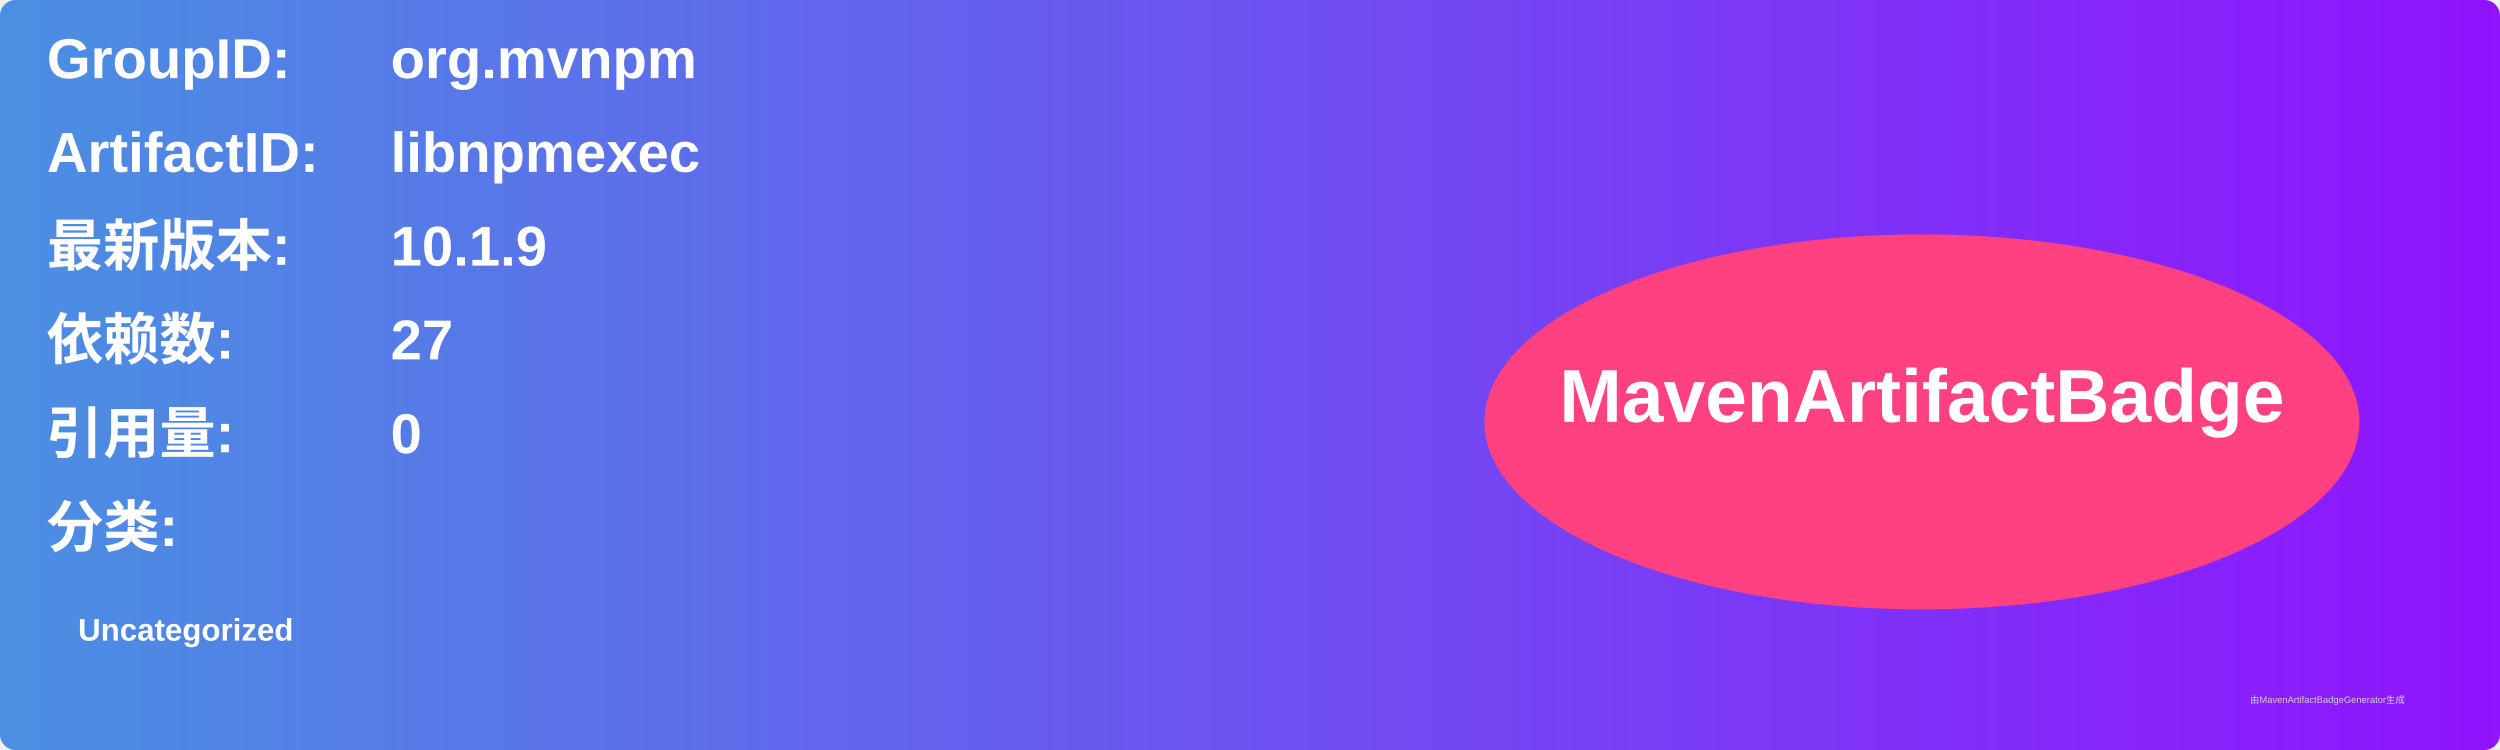
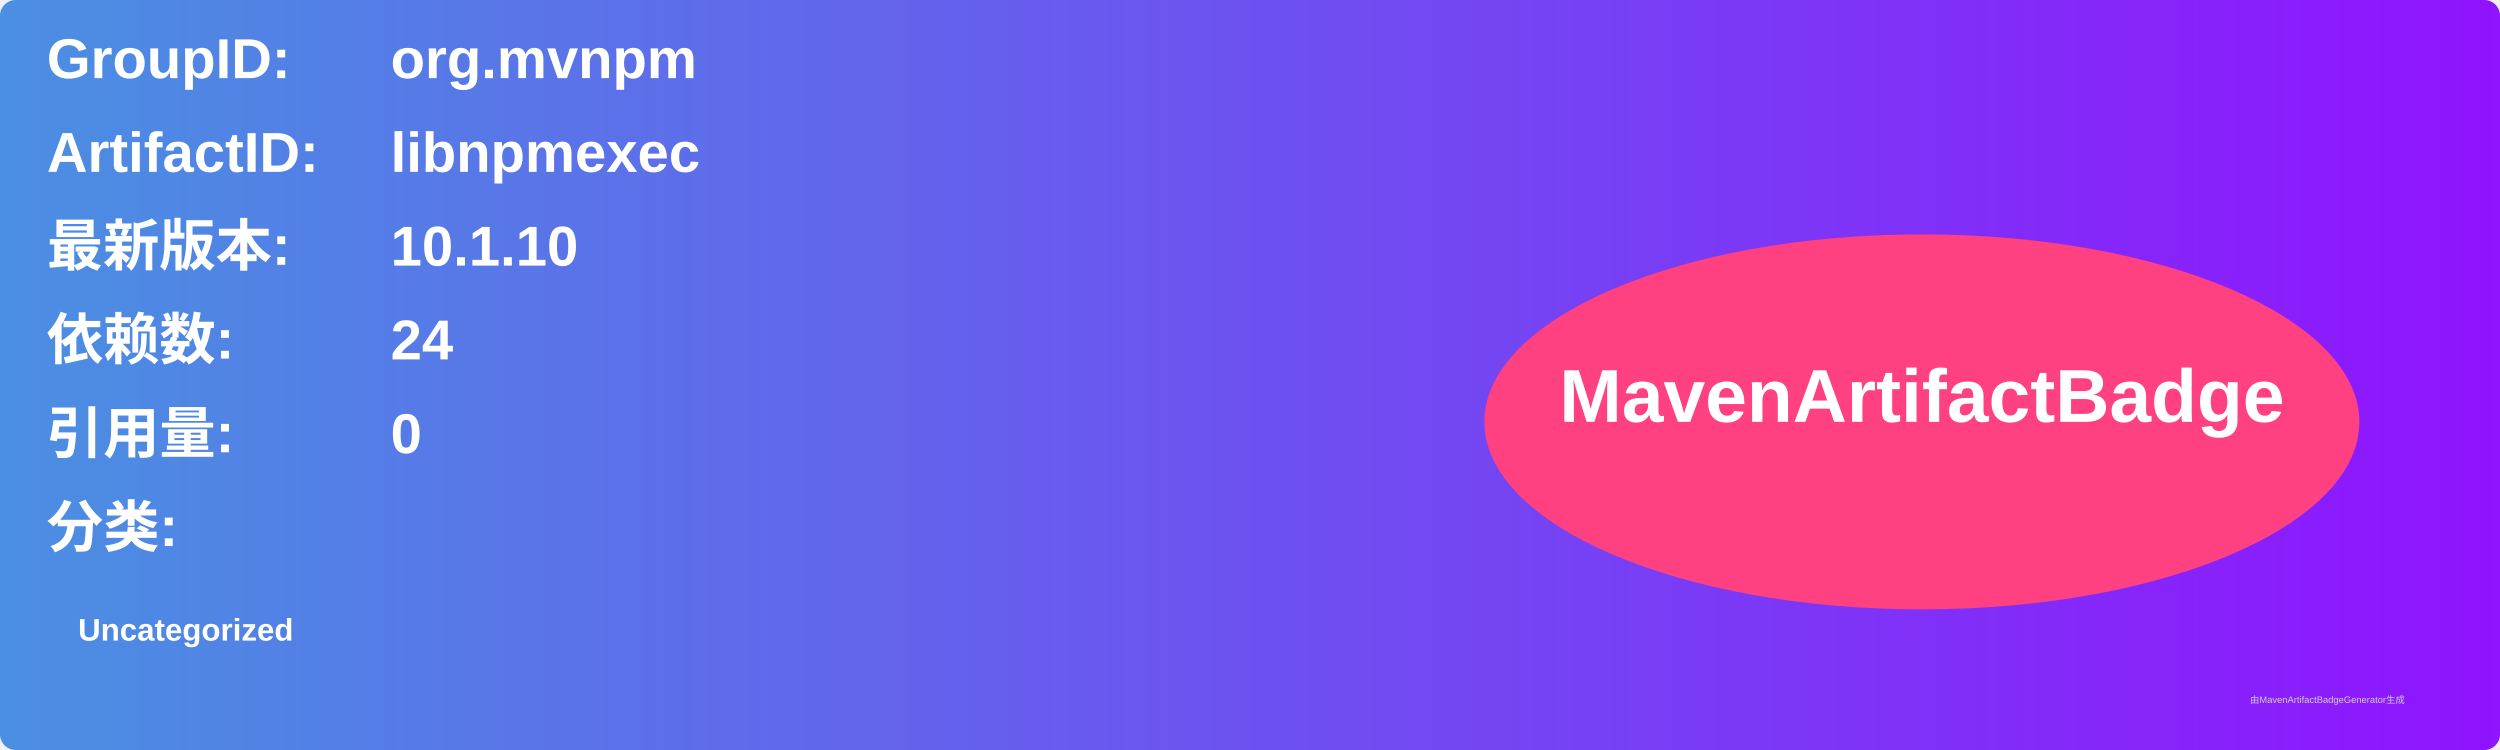
<svg xmlns="http://www.w3.org/2000/svg" width="800" height="240" viewBox="0 0 800 240">
  <linearGradient id="grad" x1="0%" y1="0%" x2="100%" y2="0%">
    <stop offset="0%" stop-color="#4a90e2" />
    <stop offset="100%" stop-color="#9013fe" />
  </linearGradient>
  <rect width="100%" height="100%" rx="5" ry="5" fill="url(#grad)" />
  <g transform="translate(15, 15)">
    <text x="0" y="10" font-family="Arial" font-size="18" fill="white" font-weight="bold" width="260">GroupID:</text>
    <text x="110" y="10" font-family="Arial" font-size="18" fill="white" font-weight="bold" width="460">org.mvnpm</text>
    <text x="0" y="40" font-family="Arial" font-size="18" fill="white" font-weight="bold" width="260">ArtifactID:</text>
    <text x="110" y="40" font-family="Arial" font-size="18" fill="white" font-weight="bold" width="460">libnpmexec</text>
    <text x="0" y="70" font-family="Arial" font-size="18" fill="white" font-weight="bold">最新版本:</text>
    <text x="110" y="70" font-family="Arial" font-size="18" fill="white" font-weight="bold">
-       <tspan font-weight="bold">10.1.9</tspan>
+       <tspan font-weight="bold">10.1.10</tspan>
    </text>
    <text x="0" y="100" font-family="Arial" font-size="18" fill="white" font-weight="bold">依赖数: </text>
    <text x="110" y="100" font-family="Arial" font-size="18" fill="white">
-       <tspan font-weight="bold">27</tspan>
+       <tspan font-weight="bold">24</tspan>
    </text>
    <text x="0" y="130" font-family="Arial" font-size="18" fill="white" font-weight="bold">引用量: </text>
    <text x="110" y="130" font-family="Arial" font-size="18" fill="white">
      <tspan font-weight="bold">0</tspan>
    </text>
    <text x="0" y="160" font-family="Arial" font-size="18" fill="white" font-weight="bold">分类:</text>
    <text x="10" y="190" font-family="Arial" font-size="10" fill="white">
      <tspan font-weight="bold">Uncategorized</tspan>
    </text>
    <ellipse cx="600" cy="120" rx="140" ry="60" fill="#ff4081" />
    <text x="600" y="120" text-anchor="middle" font-family="Arial" font-size="24" fill="white" font-weight="bold">MavenArtifactBadge</text>
  </g>
  <text x="720" y="225" font-family="Arial" font-size="3" fill="#d0d0d0">由MavenArtifactBadgeGenerator生成</text>
</svg>
